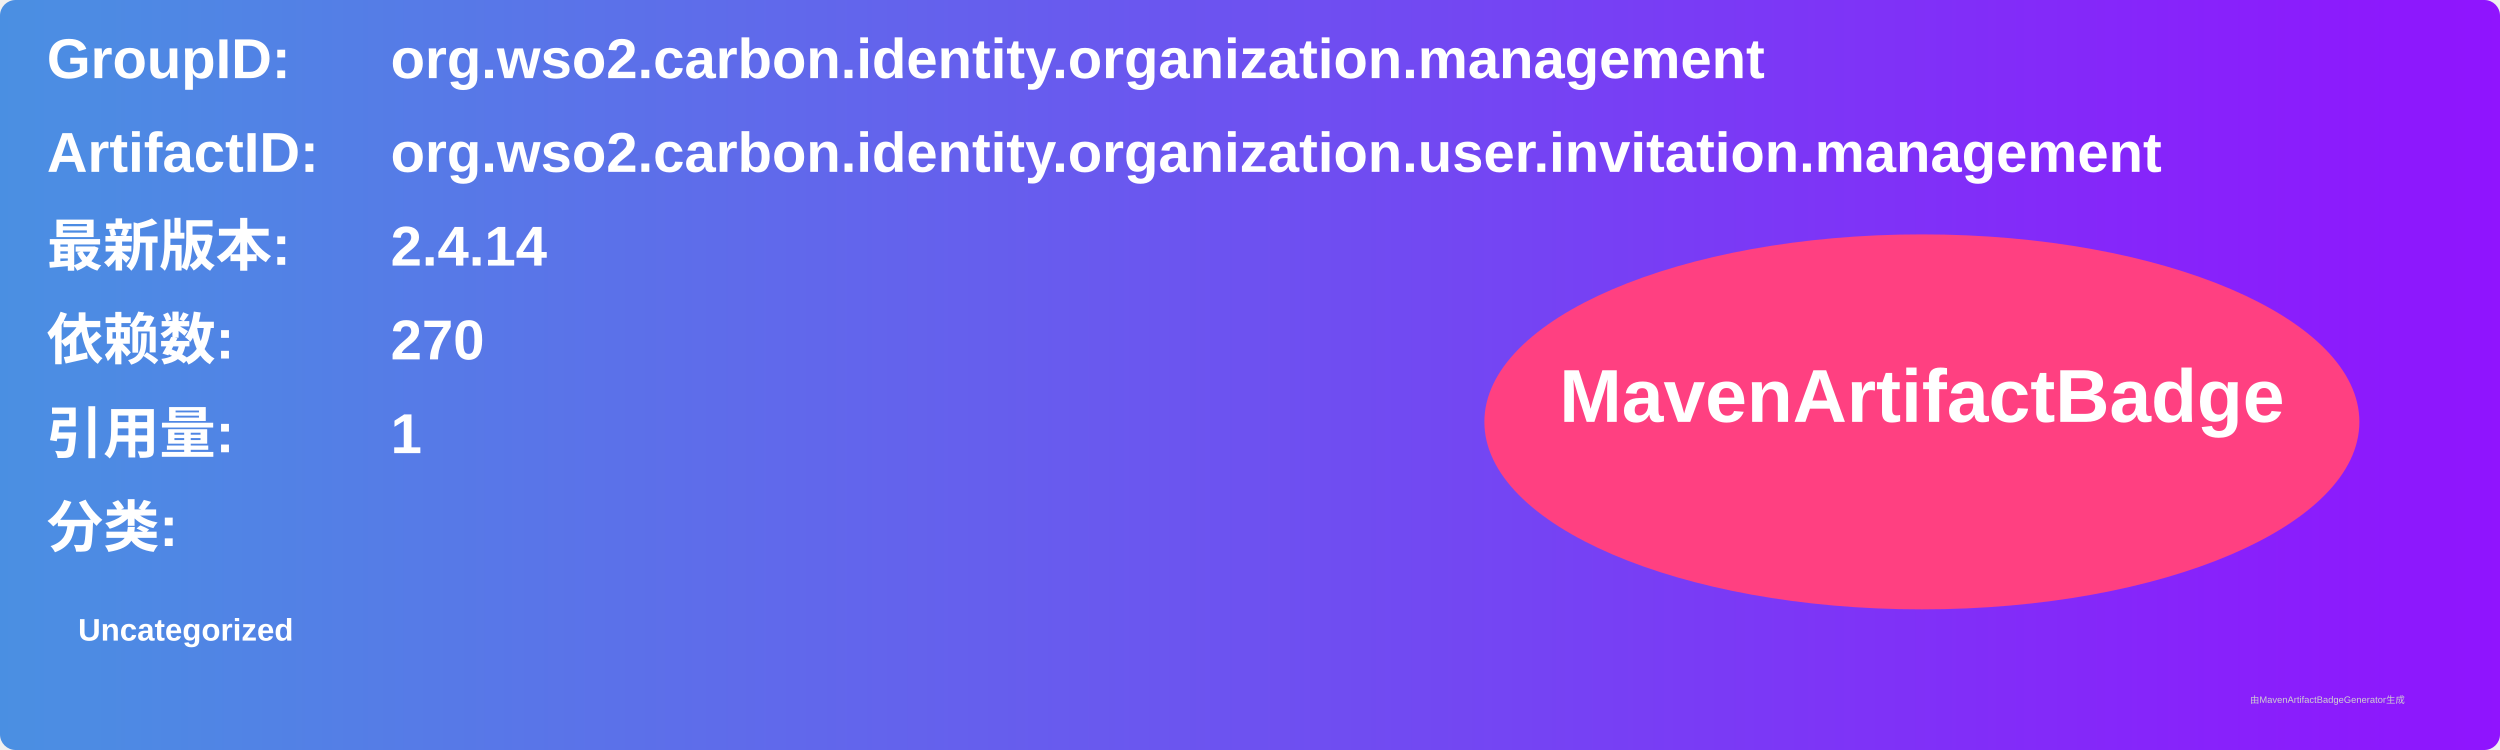
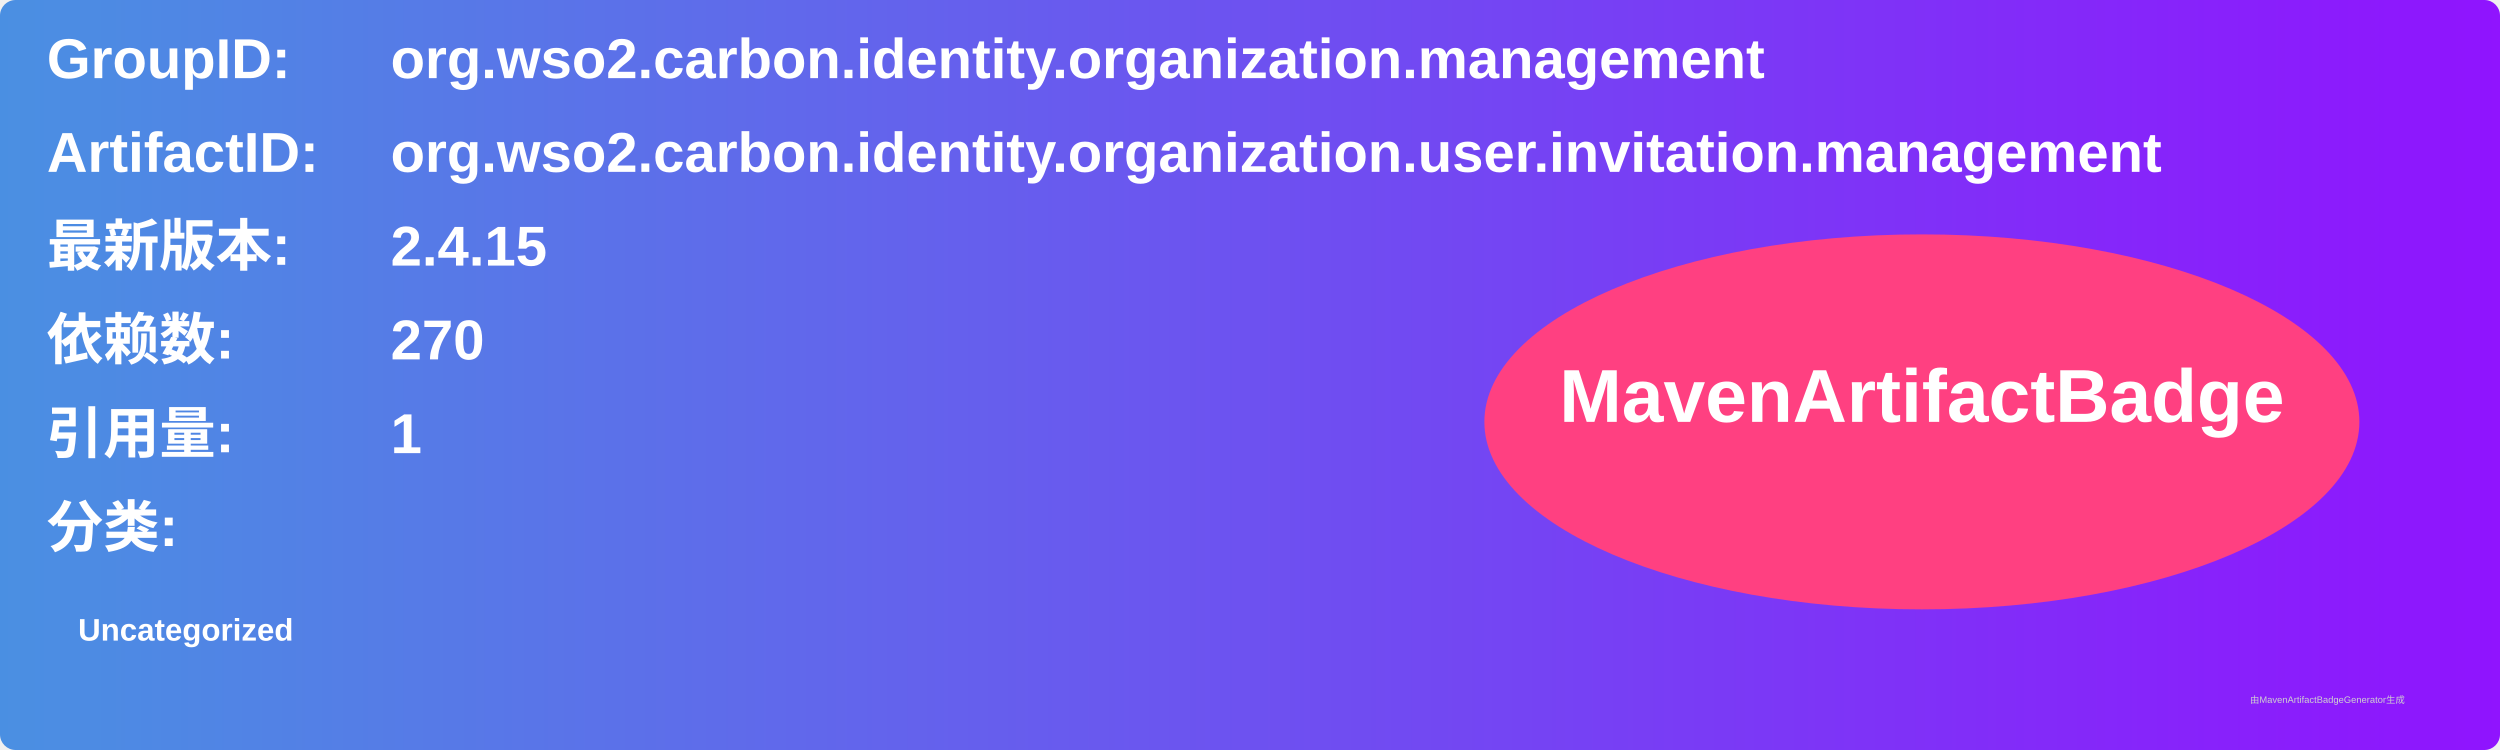
<svg xmlns="http://www.w3.org/2000/svg" width="800" height="240" viewBox="0 0 800 240">
  <linearGradient id="grad" x1="0%" y1="0%" x2="100%" y2="0%">
    <stop offset="0%" stop-color="#4a90e2" />
    <stop offset="100%" stop-color="#9013fe" />
  </linearGradient>
  <rect width="100%" height="100%" rx="5" ry="5" fill="url(#grad)" />
  <g transform="translate(15, 15)">
    <text x="0" y="10" font-family="Arial" font-size="18" fill="white" font-weight="bold" width="260">GroupID:</text>
    <text x="110" y="10" font-family="Arial" font-size="18" fill="white" font-weight="bold" width="460">org.wso2.carbon.identity.organization.management</text>
    <text x="0" y="40" font-family="Arial" font-size="18" fill="white" font-weight="bold" width="260">ArtifactID:</text>
    <text x="110" y="40" font-family="Arial" font-size="18" fill="white" font-weight="bold" width="460">org.wso2.carbon.identity.organization.user.invitation.management</text>
    <text x="0" y="70" font-family="Arial" font-size="18" fill="white" font-weight="bold">最新版本:</text>
    <text x="110" y="70" font-family="Arial" font-size="18" fill="white" font-weight="bold">
-       <tspan font-weight="bold">2.4.14</tspan>
+       <tspan font-weight="bold">2.4.15</tspan>
    </text>
    <text x="0" y="100" font-family="Arial" font-size="18" fill="white" font-weight="bold">依赖数: </text>
    <text x="110" y="100" font-family="Arial" font-size="18" fill="white">
      <tspan font-weight="bold">270</tspan>
    </text>
    <text x="0" y="130" font-family="Arial" font-size="18" fill="white" font-weight="bold">引用量: </text>
    <text x="110" y="130" font-family="Arial" font-size="18" fill="white">
      <tspan font-weight="bold">1</tspan>
    </text>
    <text x="0" y="160" font-family="Arial" font-size="18" fill="white" font-weight="bold">分类:</text>
    <text x="10" y="190" font-family="Arial" font-size="10" fill="white">
      <tspan font-weight="bold">Uncategorized</tspan>
    </text>
    <ellipse cx="600" cy="120" rx="140" ry="60" fill="#ff4081" />
    <text x="600" y="120" text-anchor="middle" font-family="Arial" font-size="24" fill="white" font-weight="bold">MavenArtifactBadge</text>
  </g>
  <text x="720" y="225" font-family="Arial" font-size="3" fill="#d0d0d0">由MavenArtifactBadgeGenerator生成</text>
</svg>
